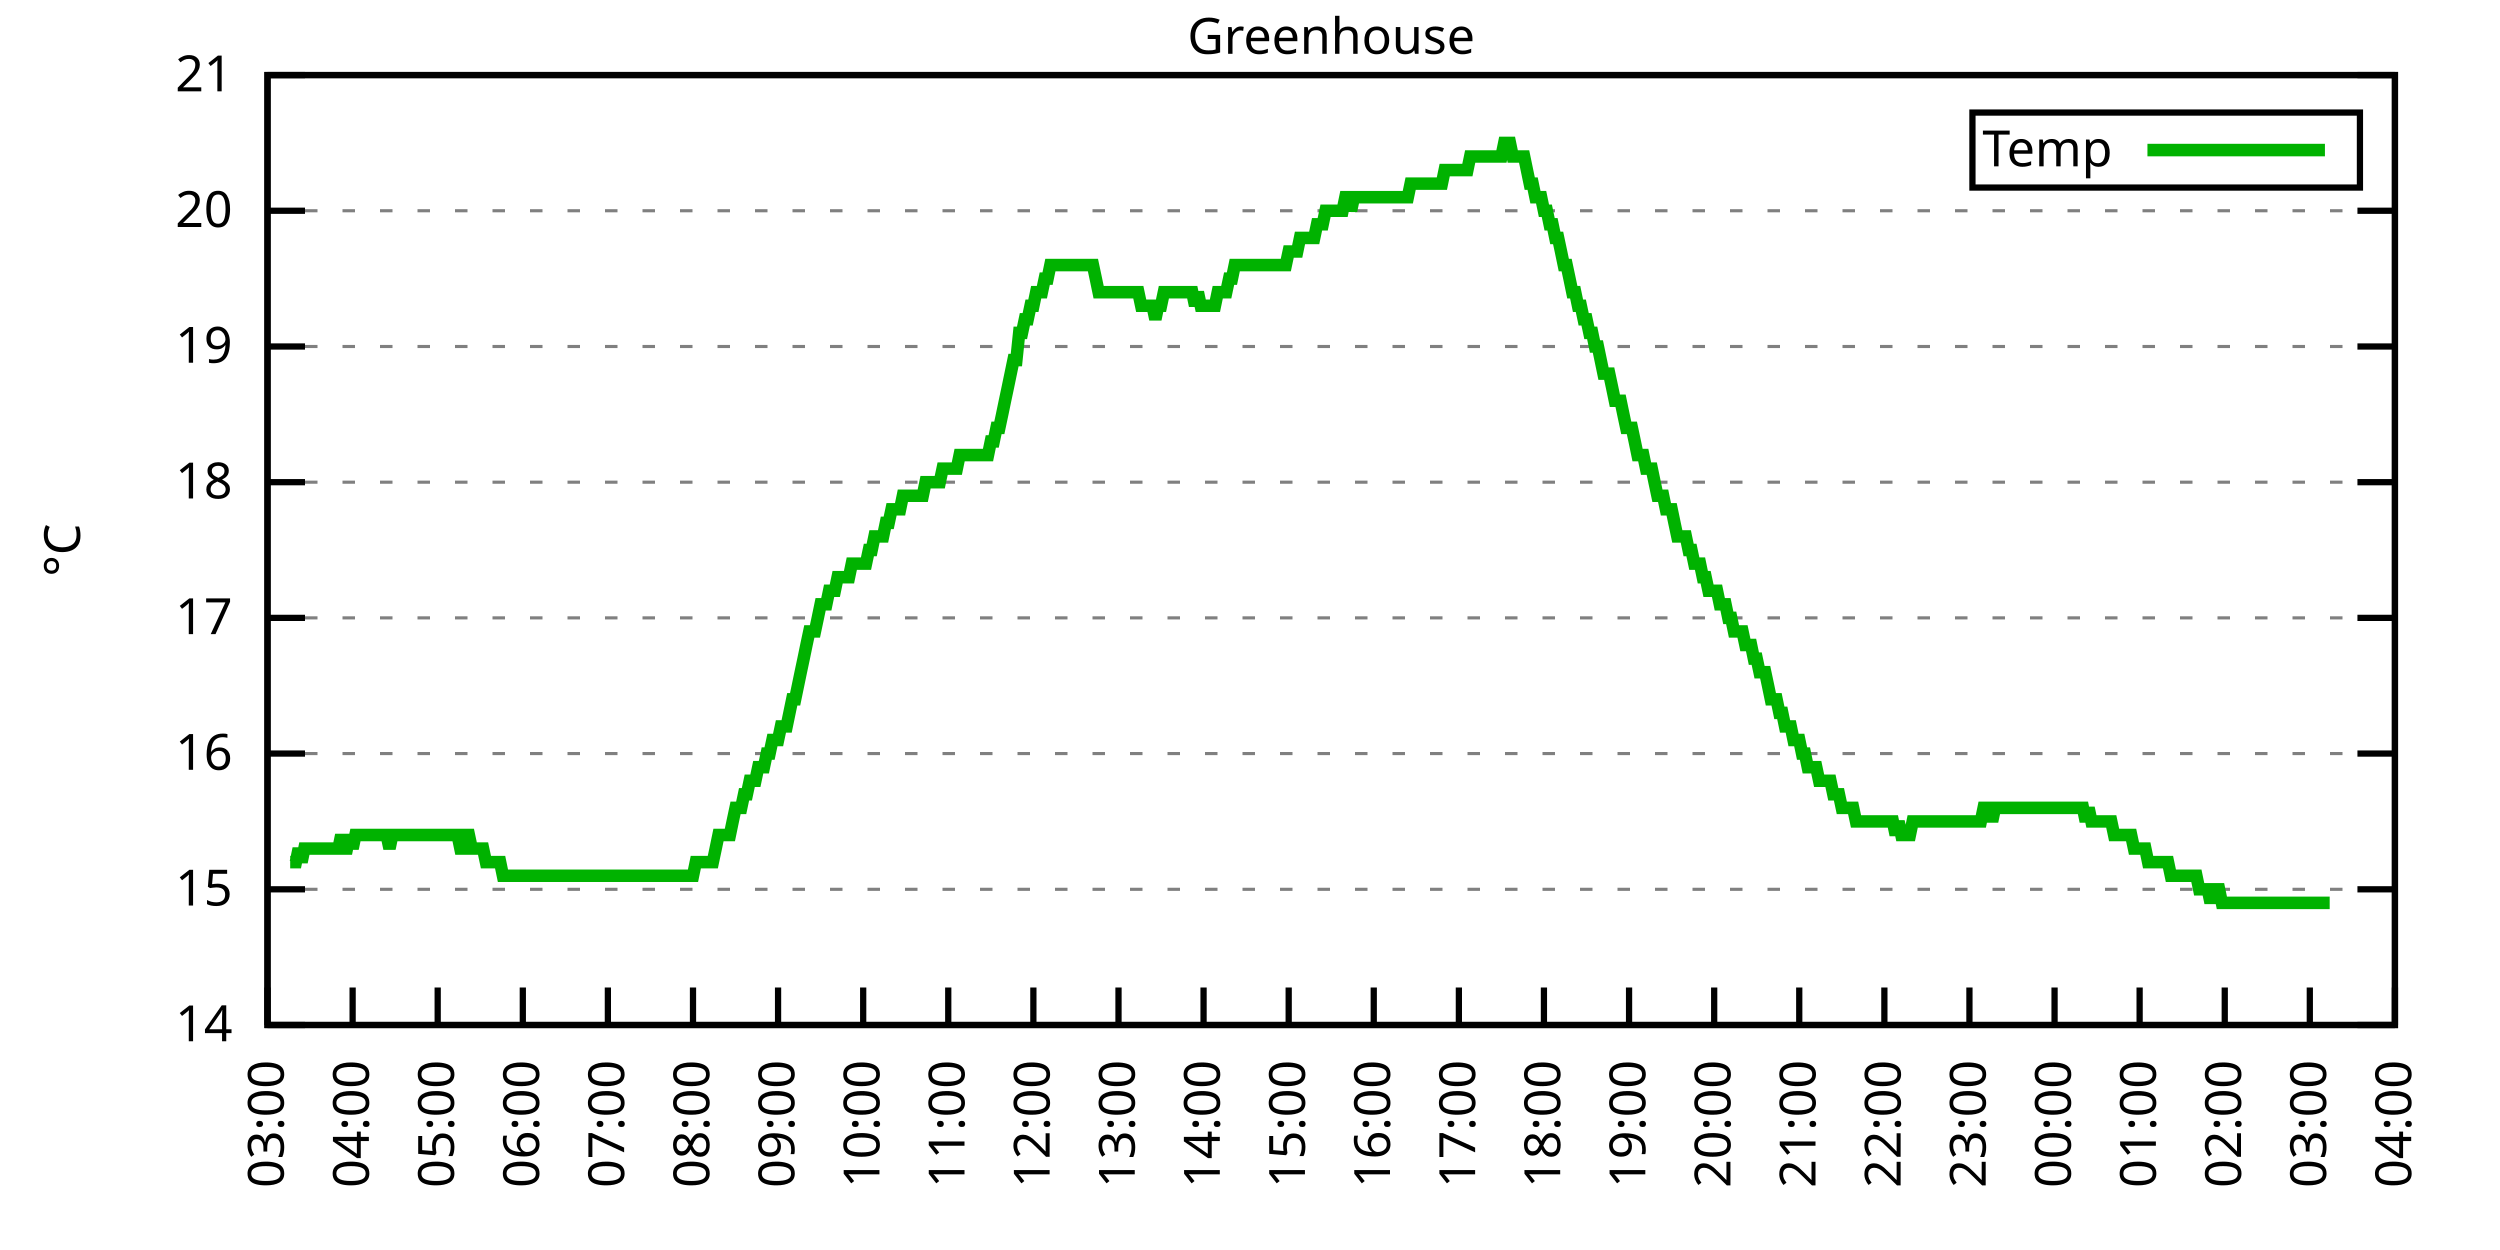
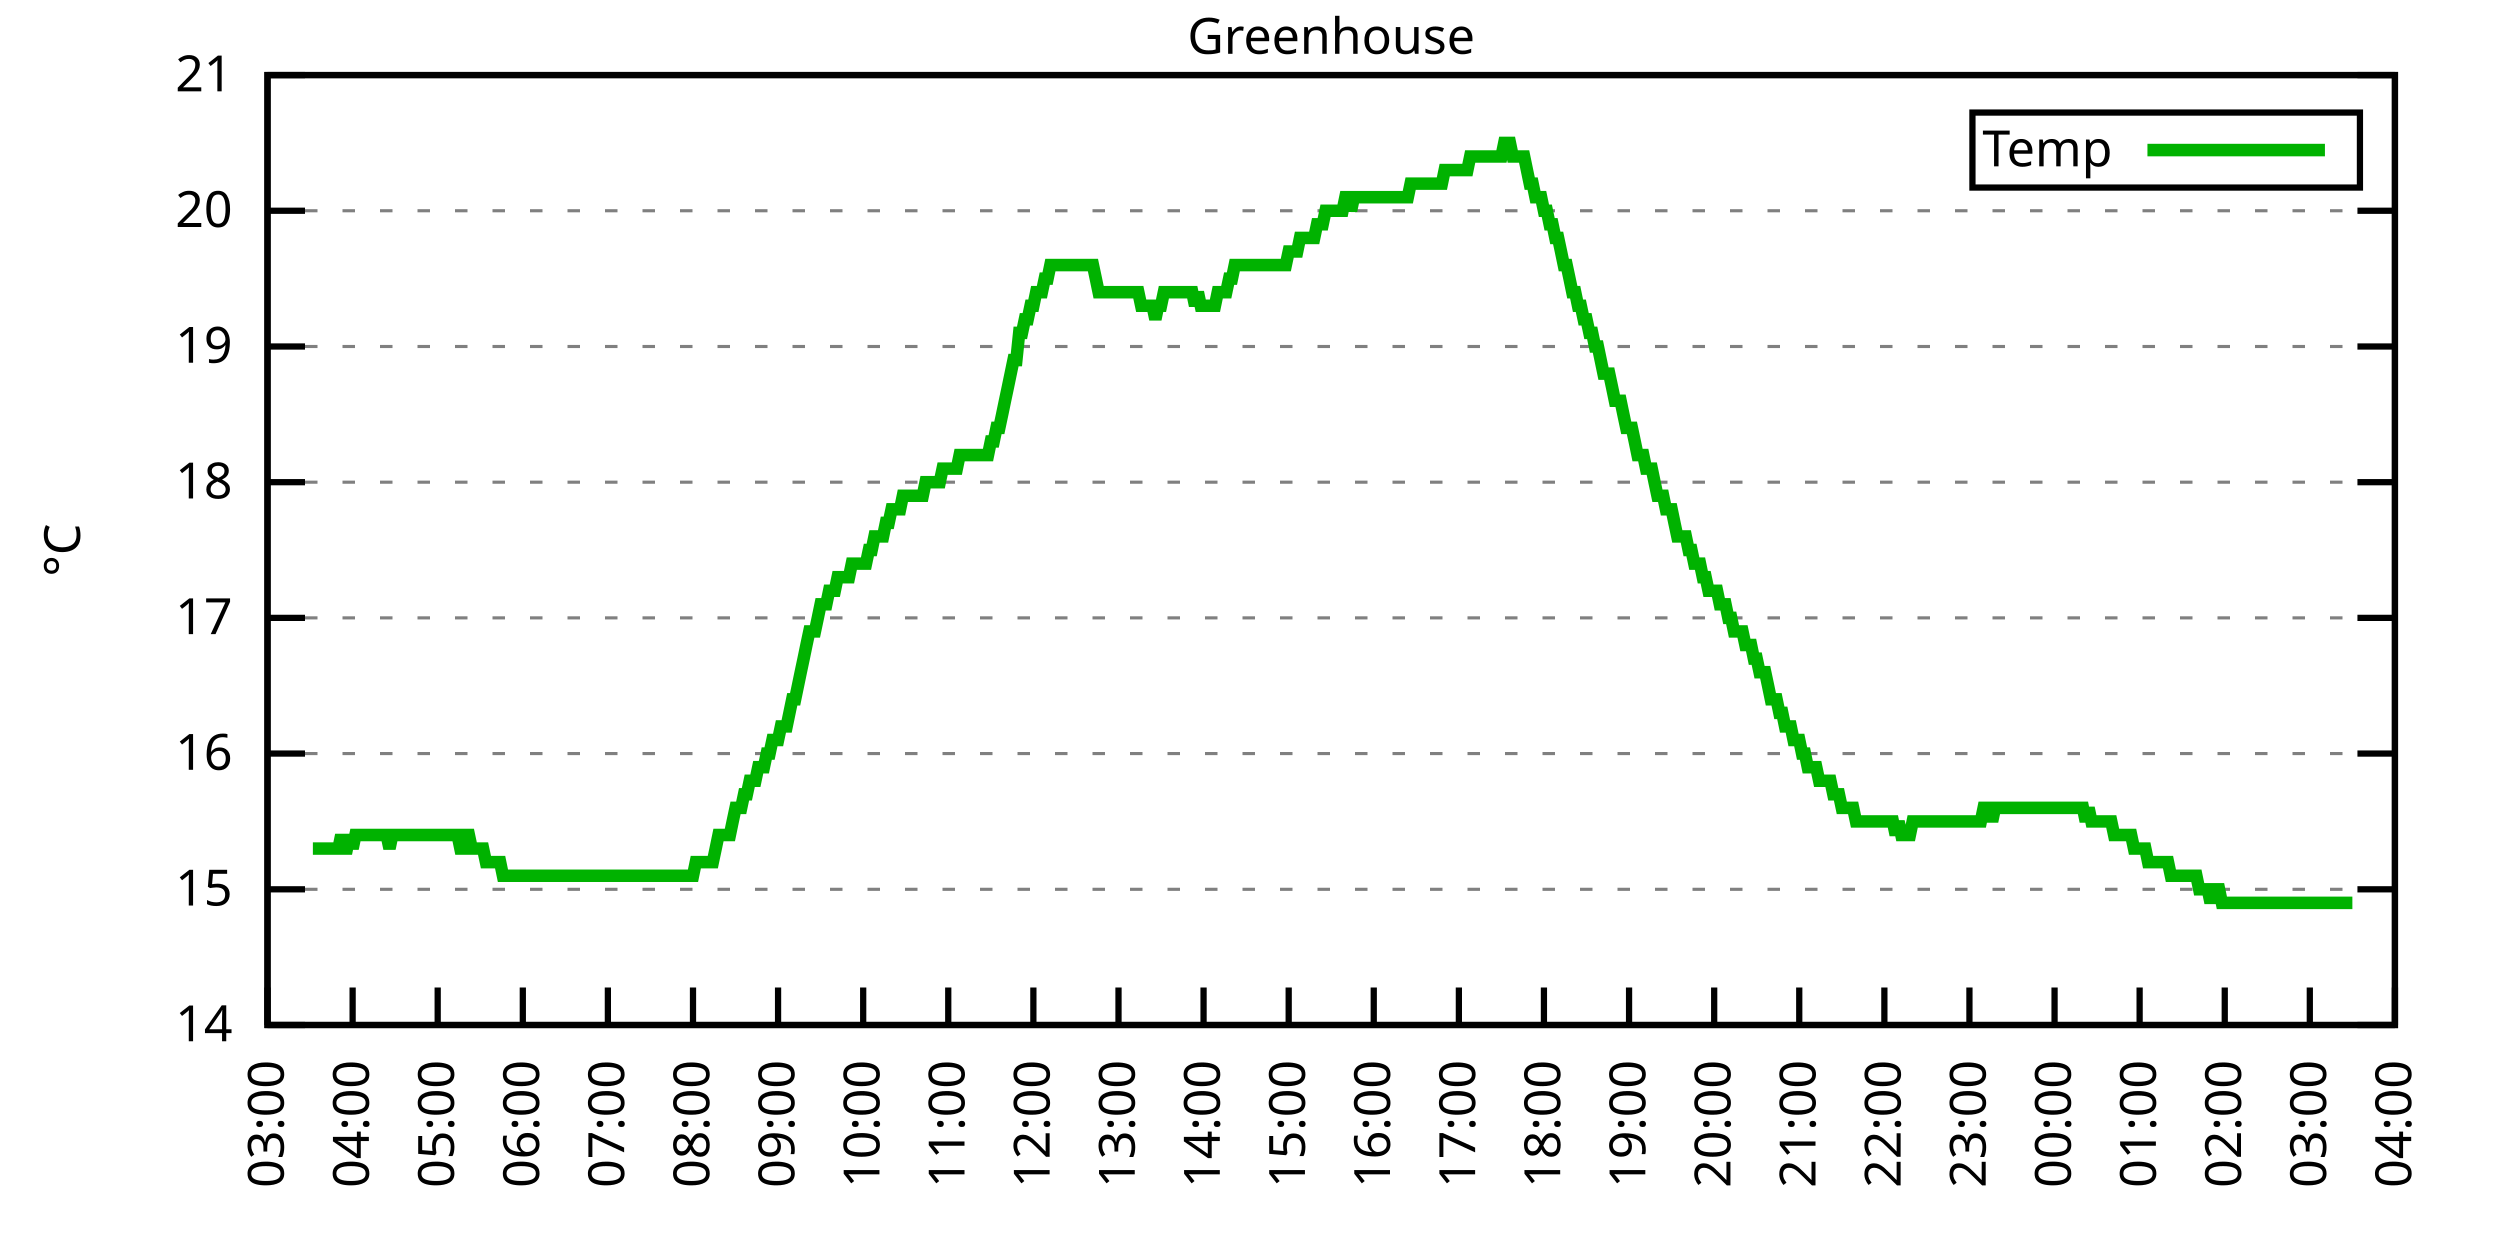
<svg xmlns="http://www.w3.org/2000/svg" xmlns:xlink="http://www.w3.org/1999/xlink" width="400" height="200" viewBox="0 0 400 200">
  <g id="gnuplot_canvas">
    <rect x="0" y="0" width="400" height="200" fill="none" />
    <defs>
      <circle id="gpDot" r="0.5" stroke-width="0.5" stroke="currentColor" />
      <path id="gpPt0" stroke-width="0.333" stroke="currentColor" d="M-1,0 h2 M0,-1 v2" />
      <path id="gpPt1" stroke-width="0.333" stroke="currentColor" d="M-1,-1 L1,1 M1,-1 L-1,1" />
      <path id="gpPt2" stroke-width="0.333" stroke="currentColor" d="M-1,0 L1,0 M0,-1 L0,1 M-1,-1 L1,1 M-1,1 L1,-1" />
      <rect id="gpPt3" stroke-width="0.333" stroke="currentColor" x="-1" y="-1" width="2" height="2" />
      <rect id="gpPt4" stroke-width="0.333" stroke="currentColor" fill="currentColor" x="-1" y="-1" width="2" height="2" />
      <circle id="gpPt5" stroke-width="0.333" stroke="currentColor" cx="0" cy="0" r="1" />
      <use xlink:href="#gpPt5" id="gpPt6" fill="currentColor" stroke="none" />
      <path id="gpPt7" stroke-width="0.333" stroke="currentColor" d="M0,-1.33 L-1.33,0.67 L1.33,0.67 z" />
      <use xlink:href="#gpPt7" id="gpPt8" fill="currentColor" stroke="none" />
      <use xlink:href="#gpPt7" id="gpPt9" stroke="currentColor" transform="rotate(180)" />
      <use xlink:href="#gpPt9" id="gpPt10" fill="currentColor" stroke="none" />
      <use xlink:href="#gpPt3" id="gpPt11" stroke="currentColor" transform="rotate(45)" />
      <use xlink:href="#gpPt11" id="gpPt12" fill="currentColor" stroke="none" />
      <path id="gpPt13" stroke-width="0.333" stroke="currentColor" d="M0,1.330 L1.265,0.411 L0.782,-1.067 L-0.782,-1.076 L-1.265,0.411 z" />
      <use xlink:href="#gpPt13" id="gpPt14" fill="currentColor" stroke="none" />
      <filter id="textbox" filterUnits="objectBoundingBox" x="0" y="0" height="1" width="1">
        <feFlood flood-color="white" flood-opacity="1" result="bgnd" />
        <feComposite in="SourceGraphic" in2="bgnd" operator="atop" />
      </filter>
      <filter id="greybox" filterUnits="objectBoundingBox" x="0" y="0" height="1" width="1">
        <feFlood flood-color="lightgrey" flood-opacity="1" result="grey" />
        <feComposite in="SourceGraphic" in2="grey" operator="atop" />
      </filter>
    </defs>
    <g fill="none" color="white" stroke="currentColor" stroke-width="1.00" stroke-linecap="butt" stroke-linejoin="miter">
</g>
    <g fill="none" color="black" stroke="currentColor" stroke-width="1.00" stroke-linecap="butt" stroke-linejoin="miter">
      <g stroke="none" shape-rendering="crispEdges">
        <polygon fill="rgb(255, 255, 255)" points="42.80,164.00 383.18,164.00 383.18,12.02 42.80,12.02 " />
      </g>
    </g>
    <g fill="none" color="black" stroke="currentColor" stroke-width="1.00" stroke-linecap="butt" stroke-linejoin="miter">
</g>
    <g fill="none" color="black" stroke="black" stroke-width="0.50" stroke-linecap="butt" stroke-linejoin="miter">
</g>
    <g fill="none" color="gray" stroke="currentColor" stroke-width="0.50" stroke-linecap="butt" stroke-linejoin="miter">
      <path stroke="gray" stroke-dasharray="2,4" class="gridline" d="M42.80,164.00 L383.19,164.00  " />
    </g>
    <g fill="none" color="gray" stroke="gray" stroke-width="1.00" stroke-linecap="butt" stroke-linejoin="miter">
</g>
    <g fill="none" color="black" stroke="currentColor" stroke-width="1.00" stroke-linecap="butt" stroke-linejoin="miter">
      <path stroke="black" d="M42.80,164.00 L48.80,164.00 M383.19,164.00 L377.19,164.00  " />
      <g transform="translate(37.20,166.60)" stroke="none" fill="black" font-family="Sans" font-size="8.00" text-anchor="end">
        <text>
          <tspan font-family="Sans"> 14</tspan>
        </text>
      </g>
    </g>
    <g fill="none" color="black" stroke="currentColor" stroke-width="1.00" stroke-linecap="butt" stroke-linejoin="miter">
</g>
    <g fill="none" color="black" stroke="black" stroke-width="0.50" stroke-linecap="butt" stroke-linejoin="miter">
</g>
    <g fill="none" color="gray" stroke="currentColor" stroke-width="0.50" stroke-linecap="butt" stroke-linejoin="miter">
      <path stroke="gray" stroke-dasharray="2,4" class="gridline" d="M42.80,142.29 L383.19,142.29  " />
    </g>
    <g fill="none" color="gray" stroke="gray" stroke-width="1.00" stroke-linecap="butt" stroke-linejoin="miter">
</g>
    <g fill="none" color="black" stroke="currentColor" stroke-width="1.00" stroke-linecap="butt" stroke-linejoin="miter">
      <path stroke="black" d="M42.80,142.29 L48.80,142.29 M383.19,142.29 L377.19,142.29  " />
      <g transform="translate(37.20,144.89)" stroke="none" fill="black" font-family="Sans" font-size="8.00" text-anchor="end">
        <text>
          <tspan font-family="Sans"> 15</tspan>
        </text>
      </g>
    </g>
    <g fill="none" color="black" stroke="currentColor" stroke-width="1.00" stroke-linecap="butt" stroke-linejoin="miter">
</g>
    <g fill="none" color="black" stroke="black" stroke-width="0.50" stroke-linecap="butt" stroke-linejoin="miter">
</g>
    <g fill="none" color="gray" stroke="currentColor" stroke-width="0.50" stroke-linecap="butt" stroke-linejoin="miter">
      <path stroke="gray" stroke-dasharray="2,4" class="gridline" d="M42.80,120.57 L383.19,120.57  " />
    </g>
    <g fill="none" color="gray" stroke="gray" stroke-width="1.00" stroke-linecap="butt" stroke-linejoin="miter">
</g>
    <g fill="none" color="black" stroke="currentColor" stroke-width="1.00" stroke-linecap="butt" stroke-linejoin="miter">
      <path stroke="black" d="M42.80,120.57 L48.80,120.57 M383.19,120.57 L377.19,120.57  " />
      <g transform="translate(37.20,123.17)" stroke="none" fill="black" font-family="Sans" font-size="8.00" text-anchor="end">
        <text>
          <tspan font-family="Sans"> 16</tspan>
        </text>
      </g>
    </g>
    <g fill="none" color="black" stroke="currentColor" stroke-width="1.00" stroke-linecap="butt" stroke-linejoin="miter">
</g>
    <g fill="none" color="black" stroke="black" stroke-width="0.50" stroke-linecap="butt" stroke-linejoin="miter">
</g>
    <g fill="none" color="gray" stroke="currentColor" stroke-width="0.50" stroke-linecap="butt" stroke-linejoin="miter">
      <path stroke="gray" stroke-dasharray="2,4" class="gridline" d="M42.80,98.86 L383.19,98.86  " />
    </g>
    <g fill="none" color="gray" stroke="gray" stroke-width="1.00" stroke-linecap="butt" stroke-linejoin="miter">
</g>
    <g fill="none" color="black" stroke="currentColor" stroke-width="1.00" stroke-linecap="butt" stroke-linejoin="miter">
      <path stroke="black" d="M42.80,98.86 L48.80,98.86 M383.19,98.86 L377.19,98.86  " />
      <g transform="translate(37.20,101.46)" stroke="none" fill="black" font-family="Sans" font-size="8.00" text-anchor="end">
        <text>
          <tspan font-family="Sans"> 17</tspan>
        </text>
      </g>
    </g>
    <g fill="none" color="black" stroke="currentColor" stroke-width="1.00" stroke-linecap="butt" stroke-linejoin="miter">
</g>
    <g fill="none" color="black" stroke="black" stroke-width="0.50" stroke-linecap="butt" stroke-linejoin="miter">
</g>
    <g fill="none" color="gray" stroke="currentColor" stroke-width="0.50" stroke-linecap="butt" stroke-linejoin="miter">
      <path stroke="gray" stroke-dasharray="2,4" class="gridline" d="M42.80,77.15 L383.19,77.15  " />
    </g>
    <g fill="none" color="gray" stroke="gray" stroke-width="1.00" stroke-linecap="butt" stroke-linejoin="miter">
</g>
    <g fill="none" color="black" stroke="currentColor" stroke-width="1.00" stroke-linecap="butt" stroke-linejoin="miter">
      <path stroke="black" d="M42.80,77.15 L48.80,77.15 M383.19,77.15 L377.19,77.15  " />
      <g transform="translate(37.20,79.75)" stroke="none" fill="black" font-family="Sans" font-size="8.00" text-anchor="end">
        <text>
          <tspan font-family="Sans"> 18</tspan>
        </text>
      </g>
    </g>
    <g fill="none" color="black" stroke="currentColor" stroke-width="1.00" stroke-linecap="butt" stroke-linejoin="miter">
</g>
    <g fill="none" color="black" stroke="black" stroke-width="0.50" stroke-linecap="butt" stroke-linejoin="miter">
</g>
    <g fill="none" color="gray" stroke="currentColor" stroke-width="0.50" stroke-linecap="butt" stroke-linejoin="miter">
      <path stroke="gray" stroke-dasharray="2,4" class="gridline" d="M42.80,55.44 L383.19,55.44  " />
    </g>
    <g fill="none" color="gray" stroke="gray" stroke-width="1.00" stroke-linecap="butt" stroke-linejoin="miter">
</g>
    <g fill="none" color="black" stroke="currentColor" stroke-width="1.00" stroke-linecap="butt" stroke-linejoin="miter">
      <path stroke="black" d="M42.80,55.44 L48.80,55.44 M383.19,55.44 L377.19,55.44  " />
      <g transform="translate(37.20,58.04)" stroke="none" fill="black" font-family="Sans" font-size="8.00" text-anchor="end">
        <text>
          <tspan font-family="Sans"> 19</tspan>
        </text>
      </g>
    </g>
    <g fill="none" color="black" stroke="currentColor" stroke-width="1.00" stroke-linecap="butt" stroke-linejoin="miter">
</g>
    <g fill="none" color="black" stroke="black" stroke-width="0.50" stroke-linecap="butt" stroke-linejoin="miter">
</g>
    <g fill="none" color="gray" stroke="currentColor" stroke-width="0.50" stroke-linecap="butt" stroke-linejoin="miter">
      <path stroke="gray" stroke-dasharray="2,4" class="gridline" d="M42.80,33.72 L383.19,33.72  " />
    </g>
    <g fill="none" color="gray" stroke="gray" stroke-width="1.00" stroke-linecap="butt" stroke-linejoin="miter">
</g>
    <g fill="none" color="black" stroke="currentColor" stroke-width="1.00" stroke-linecap="butt" stroke-linejoin="miter">
      <path stroke="black" d="M42.80,33.72 L48.80,33.72 M383.19,33.72 L377.19,33.72  " />
      <g transform="translate(37.20,36.32)" stroke="none" fill="black" font-family="Sans" font-size="8.00" text-anchor="end">
        <text>
          <tspan font-family="Sans"> 20</tspan>
        </text>
      </g>
    </g>
    <g fill="none" color="black" stroke="currentColor" stroke-width="1.00" stroke-linecap="butt" stroke-linejoin="miter">
</g>
    <g fill="none" color="black" stroke="black" stroke-width="0.50" stroke-linecap="butt" stroke-linejoin="miter">
</g>
    <g fill="none" color="gray" stroke="currentColor" stroke-width="0.50" stroke-linecap="butt" stroke-linejoin="miter">
      <path stroke="gray" stroke-dasharray="2,4" class="gridline" d="M42.80,12.01 L383.19,12.01  " />
    </g>
    <g fill="none" color="gray" stroke="gray" stroke-width="1.00" stroke-linecap="butt" stroke-linejoin="miter">
</g>
    <g fill="none" color="black" stroke="currentColor" stroke-width="1.00" stroke-linecap="butt" stroke-linejoin="miter">
      <path stroke="black" d="M42.80,12.01 L48.80,12.01 M383.19,12.01 L377.19,12.01  " />
      <g transform="translate(37.20,14.61)" stroke="none" fill="black" font-family="Sans" font-size="8.00" text-anchor="end">
        <text>
          <tspan font-family="Sans"> 21</tspan>
        </text>
      </g>
    </g>
    <g fill="none" color="black" stroke="currentColor" stroke-width="1.00" stroke-linecap="butt" stroke-linejoin="miter">
      <path stroke="black" d="M42.80,164.00 L42.80,158.00  " />
      <g transform="translate(45.40,169.60) rotate(270.00)" stroke="none" fill="black" font-family="Sans" font-size="8.00" text-anchor="end">
        <text>
          <tspan font-family="Sans">03:00</tspan>
        </text>
      </g>
    </g>
    <g fill="none" color="black" stroke="currentColor" stroke-width="1.00" stroke-linecap="butt" stroke-linejoin="miter">
      <path stroke="black" d="M56.42,164.00 L56.42,158.00  " />
      <g transform="translate(59.02,169.60) rotate(270.00)" stroke="none" fill="black" font-family="Sans" font-size="8.00" text-anchor="end">
        <text>
          <tspan font-family="Sans">04:00</tspan>
        </text>
      </g>
    </g>
    <g fill="none" color="black" stroke="currentColor" stroke-width="1.00" stroke-linecap="butt" stroke-linejoin="miter">
      <path stroke="black" d="M70.03,164.00 L70.03,158.00  " />
      <g transform="translate(72.63,169.60) rotate(270.00)" stroke="none" fill="black" font-family="Sans" font-size="8.00" text-anchor="end">
        <text>
          <tspan font-family="Sans">05:00</tspan>
        </text>
      </g>
    </g>
    <g fill="none" color="black" stroke="currentColor" stroke-width="1.00" stroke-linecap="butt" stroke-linejoin="miter">
      <path stroke="black" d="M83.65,164.00 L83.65,158.00  " />
      <g transform="translate(86.25,169.60) rotate(270.00)" stroke="none" fill="black" font-family="Sans" font-size="8.00" text-anchor="end">
        <text>
          <tspan font-family="Sans">06:00</tspan>
        </text>
      </g>
    </g>
    <g fill="none" color="black" stroke="currentColor" stroke-width="1.00" stroke-linecap="butt" stroke-linejoin="miter">
      <path stroke="black" d="M97.26,164.00 L97.26,158.00  " />
      <g transform="translate(99.86,169.60) rotate(270.00)" stroke="none" fill="black" font-family="Sans" font-size="8.00" text-anchor="end">
        <text>
          <tspan font-family="Sans">07:00</tspan>
        </text>
      </g>
    </g>
    <g fill="none" color="black" stroke="currentColor" stroke-width="1.00" stroke-linecap="butt" stroke-linejoin="miter">
      <path stroke="black" d="M110.88,164.00 L110.88,158.00  " />
      <g transform="translate(113.48,169.60) rotate(270.00)" stroke="none" fill="black" font-family="Sans" font-size="8.00" text-anchor="end">
        <text>
          <tspan font-family="Sans">08:00</tspan>
        </text>
      </g>
    </g>
    <g fill="none" color="black" stroke="currentColor" stroke-width="1.00" stroke-linecap="butt" stroke-linejoin="miter">
      <path stroke="black" d="M124.49,164.00 L124.49,158.00  " />
      <g transform="translate(127.09,169.60) rotate(270.00)" stroke="none" fill="black" font-family="Sans" font-size="8.00" text-anchor="end">
        <text>
          <tspan font-family="Sans">09:00</tspan>
        </text>
      </g>
    </g>
    <g fill="none" color="black" stroke="currentColor" stroke-width="1.00" stroke-linecap="butt" stroke-linejoin="miter">
      <path stroke="black" d="M138.11,164.00 L138.11,158.00  " />
      <g transform="translate(140.71,169.60) rotate(270.00)" stroke="none" fill="black" font-family="Sans" font-size="8.00" text-anchor="end">
        <text>
          <tspan font-family="Sans">10:00</tspan>
        </text>
      </g>
    </g>
    <g fill="none" color="black" stroke="currentColor" stroke-width="1.00" stroke-linecap="butt" stroke-linejoin="miter">
      <path stroke="black" d="M151.72,164.00 L151.72,158.00  " />
      <g transform="translate(154.32,169.60) rotate(270.00)" stroke="none" fill="black" font-family="Sans" font-size="8.00" text-anchor="end">
        <text>
          <tspan font-family="Sans">11:00</tspan>
        </text>
      </g>
    </g>
    <g fill="none" color="black" stroke="currentColor" stroke-width="1.00" stroke-linecap="butt" stroke-linejoin="miter">
      <path stroke="black" d="M165.34,164.00 L165.34,158.00  " />
      <g transform="translate(167.94,169.60) rotate(270.00)" stroke="none" fill="black" font-family="Sans" font-size="8.00" text-anchor="end">
        <text>
          <tspan font-family="Sans">12:00</tspan>
        </text>
      </g>
    </g>
    <g fill="none" color="black" stroke="currentColor" stroke-width="1.00" stroke-linecap="butt" stroke-linejoin="miter">
      <path stroke="black" d="M178.96,164.00 L178.96,158.00  " />
      <g transform="translate(181.56,169.60) rotate(270.00)" stroke="none" fill="black" font-family="Sans" font-size="8.00" text-anchor="end">
        <text>
          <tspan font-family="Sans">13:00</tspan>
        </text>
      </g>
    </g>
    <g fill="none" color="black" stroke="currentColor" stroke-width="1.00" stroke-linecap="butt" stroke-linejoin="miter">
      <path stroke="black" d="M192.57,164.00 L192.57,158.00  " />
      <g transform="translate(195.17,169.60) rotate(270.00)" stroke="none" fill="black" font-family="Sans" font-size="8.00" text-anchor="end">
        <text>
          <tspan font-family="Sans">14:00</tspan>
        </text>
      </g>
    </g>
    <g fill="none" color="black" stroke="currentColor" stroke-width="1.00" stroke-linecap="butt" stroke-linejoin="miter">
      <path stroke="black" d="M206.19,164.00 L206.19,158.00  " />
      <g transform="translate(208.79,169.60) rotate(270.00)" stroke="none" fill="black" font-family="Sans" font-size="8.00" text-anchor="end">
        <text>
          <tspan font-family="Sans">15:00</tspan>
        </text>
      </g>
    </g>
    <g fill="none" color="black" stroke="currentColor" stroke-width="1.00" stroke-linecap="butt" stroke-linejoin="miter">
      <path stroke="black" d="M219.80,164.00 L219.80,158.00  " />
      <g transform="translate(222.40,169.60) rotate(270.00)" stroke="none" fill="black" font-family="Sans" font-size="8.00" text-anchor="end">
        <text>
          <tspan font-family="Sans">16:00</tspan>
        </text>
      </g>
    </g>
    <g fill="none" color="black" stroke="currentColor" stroke-width="1.00" stroke-linecap="butt" stroke-linejoin="miter">
      <path stroke="black" d="M233.42,164.00 L233.42,158.00  " />
      <g transform="translate(236.02,169.60) rotate(270.00)" stroke="none" fill="black" font-family="Sans" font-size="8.00" text-anchor="end">
        <text>
          <tspan font-family="Sans">17:00</tspan>
        </text>
      </g>
    </g>
    <g fill="none" color="black" stroke="currentColor" stroke-width="1.00" stroke-linecap="butt" stroke-linejoin="miter">
      <path stroke="black" d="M247.03,164.00 L247.03,158.00  " />
      <g transform="translate(249.63,169.60) rotate(270.00)" stroke="none" fill="black" font-family="Sans" font-size="8.00" text-anchor="end">
        <text>
          <tspan font-family="Sans">18:00</tspan>
        </text>
      </g>
    </g>
    <g fill="none" color="black" stroke="currentColor" stroke-width="1.00" stroke-linecap="butt" stroke-linejoin="miter">
      <path stroke="black" d="M260.65,164.00 L260.65,158.00  " />
      <g transform="translate(263.25,169.60) rotate(270.00)" stroke="none" fill="black" font-family="Sans" font-size="8.00" text-anchor="end">
        <text>
          <tspan font-family="Sans">19:00</tspan>
        </text>
      </g>
    </g>
    <g fill="none" color="black" stroke="currentColor" stroke-width="1.00" stroke-linecap="butt" stroke-linejoin="miter">
      <path stroke="black" d="M274.27,164.00 L274.27,158.00  " />
      <g transform="translate(276.87,169.60) rotate(270.00)" stroke="none" fill="black" font-family="Sans" font-size="8.00" text-anchor="end">
        <text>
          <tspan font-family="Sans">20:00</tspan>
        </text>
      </g>
    </g>
    <g fill="none" color="black" stroke="currentColor" stroke-width="1.00" stroke-linecap="butt" stroke-linejoin="miter">
      <path stroke="black" d="M287.88,164.00 L287.88,158.00  " />
      <g transform="translate(290.48,169.60) rotate(270.00)" stroke="none" fill="black" font-family="Sans" font-size="8.00" text-anchor="end">
        <text>
          <tspan font-family="Sans">21:00</tspan>
        </text>
      </g>
    </g>
    <g fill="none" color="black" stroke="currentColor" stroke-width="1.00" stroke-linecap="butt" stroke-linejoin="miter">
      <path stroke="black" d="M301.50,164.00 L301.50,158.00  " />
      <g transform="translate(304.10,169.60) rotate(270.00)" stroke="none" fill="black" font-family="Sans" font-size="8.00" text-anchor="end">
        <text>
          <tspan font-family="Sans">22:00</tspan>
        </text>
      </g>
    </g>
    <g fill="none" color="black" stroke="currentColor" stroke-width="1.00" stroke-linecap="butt" stroke-linejoin="miter">
      <path stroke="black" d="M315.11,164.00 L315.11,158.00  " />
      <g transform="translate(317.71,169.60) rotate(270.00)" stroke="none" fill="black" font-family="Sans" font-size="8.00" text-anchor="end">
        <text>
          <tspan font-family="Sans">23:00</tspan>
        </text>
      </g>
    </g>
    <g fill="none" color="black" stroke="currentColor" stroke-width="1.00" stroke-linecap="butt" stroke-linejoin="miter">
      <path stroke="black" d="M328.73,164.00 L328.73,158.00  " />
      <g transform="translate(331.33,169.60) rotate(270.00)" stroke="none" fill="black" font-family="Sans" font-size="8.00" text-anchor="end">
        <text>
          <tspan font-family="Sans">00:00</tspan>
        </text>
      </g>
    </g>
    <g fill="none" color="black" stroke="currentColor" stroke-width="1.00" stroke-linecap="butt" stroke-linejoin="miter">
      <path stroke="black" d="M342.34,164.00 L342.34,158.00  " />
      <g transform="translate(344.94,169.60) rotate(270.00)" stroke="none" fill="black" font-family="Sans" font-size="8.00" text-anchor="end">
        <text>
          <tspan font-family="Sans">01:00</tspan>
        </text>
      </g>
    </g>
    <g fill="none" color="black" stroke="currentColor" stroke-width="1.00" stroke-linecap="butt" stroke-linejoin="miter">
      <path stroke="black" d="M355.96,164.00 L355.96,158.00  " />
      <g transform="translate(358.56,169.60) rotate(270.00)" stroke="none" fill="black" font-family="Sans" font-size="8.00" text-anchor="end">
        <text>
          <tspan font-family="Sans">02:00</tspan>
        </text>
      </g>
    </g>
    <g fill="none" color="black" stroke="currentColor" stroke-width="1.00" stroke-linecap="butt" stroke-linejoin="miter">
      <path stroke="black" d="M369.57,164.00 L369.57,158.00  " />
      <g transform="translate(372.17,169.60) rotate(270.00)" stroke="none" fill="black" font-family="Sans" font-size="8.00" text-anchor="end">
        <text>
          <tspan font-family="Sans">03:00</tspan>
        </text>
      </g>
    </g>
    <g fill="none" color="black" stroke="currentColor" stroke-width="1.00" stroke-linecap="butt" stroke-linejoin="miter">
      <path stroke="black" d="M383.19,164.00 L383.19,158.00  " />
      <g transform="translate(385.79,169.60) rotate(270.00)" stroke="none" fill="black" font-family="Sans" font-size="8.00" text-anchor="end">
        <text>
          <tspan font-family="Sans">04:00</tspan>
        </text>
      </g>
    </g>
    <g fill="none" color="black" stroke="currentColor" stroke-width="1.00" stroke-linecap="butt" stroke-linejoin="miter">
</g>
    <g fill="none" color="black" stroke="currentColor" stroke-width="1.00" stroke-linecap="butt" stroke-linejoin="miter">
      <path stroke="black" d="M42.80,12.01 L42.80,164.00 L383.19,164.00 L383.19,12.01 L42.80,12.01 Z  " />
    </g>
    <g fill="none" color="black" stroke="currentColor" stroke-width="1.00" stroke-linecap="butt" stroke-linejoin="miter">
</g>
    <g fill="none" color="black" stroke="currentColor" stroke-width="1.00" stroke-linecap="butt" stroke-linejoin="miter">
      <path stroke="black" d="M315.59,30.01 L315.59,18.01 L377.59,18.01 L377.59,30.01 L315.59,30.01 Z  " />
    </g>
    <g id="Greenhouse_plot_1">
      <g fill="none" color="white" stroke="black" stroke-width="2.00" stroke-linecap="butt" stroke-linejoin="miter">
</g>
      <g fill="none" color="black" stroke="currentColor" stroke-width="2.00" stroke-linecap="butt" stroke-linejoin="miter">
        <g transform="translate(337.99,26.61)" stroke="none" fill="black" font-family="Sans" font-size="8.00" text-anchor="end">
          <text>
            <tspan font-family="Sans">Temp</tspan>
          </text>
        </g>
      </g>
      <g fill="none" color="black" stroke="currentColor" stroke-width="2.00" stroke-linecap="butt" stroke-linejoin="miter">
-         <path stroke="rgb(  0, 178,   0)" d="M343.59,24.01 L371.99,24.01 M46.43,137.94 L46.88,137.94 L47.34,137.94 L47.79,135.77 L48.25,137.94 L48.70,135.77   L49.15,135.77 L49.61,135.77 L50.06,135.77 L50.52,135.77 L50.97,135.77 L51.42,135.77 L51.88,135.77 L52.33,135.77   L52.78,135.77 L53.24,135.77 L53.69,135.77 L54.15,135.77 L54.60,133.60 L55.05,135.77 L55.51,135.77 L55.96,133.60   L56.42,135.77 L56.87,133.60 L57.32,133.60 L57.78,133.60 L58.23,133.60 L58.68,133.60 L59.14,133.60 L59.59,133.60   L60.05,133.60 L60.50,133.60 L60.95,133.60 L61.41,133.60 L61.86,133.60 L62.32,135.77 L62.77,133.60 L63.22,133.60   L63.68,133.60 L64.13,133.60 L64.58,133.60 L65.04,133.60 L65.49,133.60 L65.95,133.60 L66.40,133.60 L66.85,133.60   L67.31,133.60 L67.76,133.60 L68.22,133.60 L68.67,133.60 L69.12,133.60 L69.58,133.60 L70.03,133.60 L70.49,133.60   L70.94,133.60 L71.39,133.60 L71.85,133.60 L72.30,133.60 L72.75,133.60 L73.21,133.60 L73.66,135.77 L74.12,135.77   L74.57,133.60 L75.02,133.60 L75.48,135.77 L75.93,135.77 L76.39,135.77 L76.84,135.77 L77.29,135.77 L77.75,137.94   L78.20,137.94 L78.65,137.94 L79.11,137.94 L79.56,137.94 L80.02,137.94 L80.47,140.12 L80.92,140.12 L81.38,140.12   L81.83,140.12 L82.29,140.12 L82.74,140.12 L83.19,140.12 L83.65,140.12 L84.10,140.12 L84.55,140.12 L85.01,140.12   L85.46,140.12 L85.92,140.12 L86.37,140.12 L86.82,140.12 L87.28,140.12 L87.73,140.12 L88.19,140.12 L88.64,140.12   L89.09,140.12 L89.55,140.12 L90.00,140.12 L90.45,140.12 L90.91,140.12 L91.36,140.12 L91.82,140.12 L92.27,140.12   L92.72,140.12 L93.18,140.12 L93.63,140.12 L94.09,140.12 L94.54,140.12 L94.99,140.12 L95.45,140.12 L95.90,140.12   L96.35,140.12 L96.81,140.12 L97.26,140.12 L97.72,140.12 L98.17,140.12 L98.62,140.12 L99.08,140.12 L99.53,140.12   L99.99,140.12 L100.44,140.12 L100.89,140.12 L101.35,140.12 L101.80,140.12 L102.25,140.12 L102.71,140.12 L103.16,140.12   L103.62,140.12 L104.07,140.12 L104.52,140.12 L104.98,140.12 L105.43,140.12 L105.89,140.12 L106.34,140.12 L106.79,140.12   L107.25,140.12 L107.70,140.12 L108.15,140.12 L108.61,140.12 L109.06,140.12 L109.52,140.12 L109.97,140.12 L110.42,140.12   L110.88,140.12 L111.33,137.94 L111.79,137.94 L112.24,137.94 L112.69,137.94 L113.15,137.94 L113.60,137.94 L114.05,137.94   L114.51,135.77 L114.96,133.60 L115.42,133.60 L115.87,133.60 L116.32,133.60 L116.78,133.60 L117.23,131.43 L117.69,129.26   L118.14,129.26 L118.59,129.26 L119.05,127.09 L119.50,127.09 L119.96,124.92 L120.41,124.92 L120.86,124.92 L121.32,122.75   L121.77,122.75 L122.22,122.75 L122.68,120.57 L123.13,120.57 L123.59,118.40 L124.04,118.40 L124.49,118.40 L124.95,116.23   L125.40,116.23 L125.86,116.23 L126.31,114.06 L126.76,111.89 L127.22,111.89 L127.67,109.72 L128.12,107.55 L128.58,105.38   L129.03,103.20 L129.49,101.03 L129.94,101.03 L130.39,101.03 L130.85,98.86 L131.30,96.69 L131.76,96.69 L132.21,96.69   L132.66,94.52 L133.12,94.52 L133.57,94.52 L134.02,92.35 L134.48,92.35 L134.93,92.35 L135.39,92.35 L135.84,92.35   L136.29,90.18 L136.75,90.18 L137.20,90.18 L137.66,90.18 L138.11,90.18 L138.56,90.18 L139.02,88.00 L139.47,88.00   L139.92,85.83 L140.38,85.83 L140.83,85.83 L141.29,85.83 L141.74,83.66 L142.19,83.66 L142.65,81.49 L143.10,81.49   L143.56,81.49 L144.01,81.49 L144.46,79.32 L144.92,79.32 L145.37,79.32 L145.82,79.32 L146.28,79.32 L146.73,79.32   L147.19,79.32 L147.64,79.32 L148.09,77.15 L148.55,77.15 L149.00,77.15 L149.46,77.15 L149.91,77.15 L150.36,77.15   L150.82,74.98 L151.27,74.98 L151.72,74.98 L152.18,74.98 L152.63,74.98 L153.09,74.98 L153.54,72.81 L153.99,72.81   L154.45,72.81 L154.90,72.81 L155.36,72.81 L155.81,72.81 L156.26,72.81 L156.72,72.81 L157.17,72.81 L157.62,72.81   L158.08,72.81 L158.53,70.63 L158.99,70.63 L159.44,68.46 L159.89,68.46 L160.35,66.29 L160.80,64.12 L161.26,61.95   L161.71,59.78 L162.16,57.61 L162.62,57.61 L163.07,53.26 L163.52,53.26 L163.98,51.09 L164.43,51.09 L164.89,48.92   L165.34,48.92 L165.79,46.75 L166.25,46.75 L166.70,46.75 L167.16,44.58 L167.61,44.58 L168.06,42.41 L168.52,42.41   L168.97,42.41 L169.43,42.41 L169.88,42.41 L170.33,42.41 L170.79,42.41 L171.24,42.41 L171.69,42.41 L172.15,42.41   L172.60,42.41 L173.06,42.41 L173.51,42.41 L173.96,42.41 L174.42,42.41 L174.87,42.41 L175.33,44.58 L175.78,46.75   L176.23,46.75 L176.69,46.75 L177.14,46.75 L177.59,46.75 L178.05,46.75 L178.50,46.75 L178.96,46.75 L179.41,46.75   L179.86,46.75 L180.32,46.75 L180.77,46.75 L181.23,46.75 L181.68,46.75 L182.13,46.75 L182.59,48.92 L183.04,48.92   L183.49,48.92 L183.95,48.92 L184.40,48.92 L184.86,51.09 L185.31,48.92 L185.76,48.92 L186.22,46.75 L186.67,46.75   L187.13,46.75 L187.58,46.75 L188.03,46.75 L188.49,46.75 L188.94,46.75 L189.39,46.75 L189.85,46.75 L190.30,46.75   L190.76,46.75 L191.21,48.92 L191.66,46.75 L192.12,48.92 L192.57,48.92 L193.03,48.92 L193.48,48.92 L193.93,48.92   L194.39,48.92 L194.84,46.75 L195.29,46.75 L195.75,46.75 L196.20,46.75 L196.66,44.58 L197.11,44.58 L197.56,42.41   L198.02,42.41 L198.47,42.41 L198.93,42.41 L199.38,42.41 L199.83,42.41 L200.29,42.41 L200.74,42.41 L201.19,42.41   L201.65,42.41 L202.10,42.41 L202.56,42.41 L203.01,42.41 L203.46,42.41 L203.92,42.41 L204.37,42.41 L204.83,42.41   L205.28,42.41 L205.73,42.41 L206.19,40.24 L206.64,40.24 L207.09,40.24 L207.55,40.24 L208.00,38.07 L208.46,38.07   L208.91,38.07 L209.36,38.07 L209.82,38.07 L210.27,38.07 L210.73,35.89 L211.18,35.89 L211.63,35.89 L212.09,33.72   L212.54,33.72 L213.00,33.72 L213.45,33.72 L213.90,33.72 L214.36,33.72 L214.81,33.72 L215.26,31.55 L215.72,31.55   L216.17,33.72 L216.63,31.55 L217.08,31.55 L217.53,31.55 L217.99,31.55 L218.44,31.55 L218.90,31.55 L219.35,31.55   L219.80,31.55 L220.26,31.55 L220.71,31.55 L221.16,31.55 L221.62,31.55 L222.07,31.55 L222.53,31.55 L222.98,31.55   L223.43,31.55 L223.89,31.55 L224.34,31.55 L224.80,31.55 L225.25,31.55 L225.70,29.38 L226.16,29.38 L226.61,29.38   L227.06,29.38 L227.52,29.38 L227.97,29.38 L228.43,29.38 L228.88,29.38 L229.33,29.38 L229.79,29.38 L230.24,29.38   L230.70,29.38 L231.15,27.21 L231.60,27.21 L232.06,27.21 L232.51,27.21 L232.96,27.21 L233.42,27.21 L233.87,27.21   L234.33,27.21 L234.78,27.21 L235.23,25.04 L235.69,25.04 L236.14,25.04 L236.60,25.04 L237.05,25.04 L237.50,25.04   L237.96,25.04 L238.41,25.04 L238.86,25.04 L239.32,25.04 L239.77,25.04 L240.23,25.04 L240.68,22.87 L241.13,22.87   L241.59,22.87 L242.04,25.04 L242.50,25.04 L242.95,25.04 L243.40,25.04 L243.86,25.04 L244.31,27.21 L244.76,29.38   L245.22,29.38 L245.67,31.55 L246.13,31.55 L246.58,31.55 L247.03,33.72 L247.49,33.72 L247.94,35.89 L248.40,35.89   L248.85,38.07 L249.30,38.07 L249.76,40.24 L250.21,42.41 L250.66,42.41 L251.12,44.58 L251.57,46.75 L252.03,46.75   L252.48,48.92 L252.93,48.92 L253.39,51.09 L253.84,51.09 L254.30,53.26 L254.75,53.26 L255.20,55.44 L255.66,55.44   L256.11,57.61 L256.56,59.78 L257.02,59.78 L257.47,59.78 L257.93,61.95 L258.38,64.12 L258.83,64.12 L259.29,64.12   L259.74,66.29 L260.20,68.46 L260.65,68.46 L261.10,68.46 L261.56,70.63 L262.01,72.81 L262.47,72.81 L262.92,72.81   L263.37,74.98 L263.83,74.98 L264.28,74.98 L264.73,77.15 L265.19,79.32 L265.64,79.32 L266.10,79.32 L266.55,81.49   L267.00,81.49 L267.46,81.49 L267.91,83.66 L268.37,85.83 L268.82,85.83 L269.27,85.83 L269.73,85.83 L270.18,88.00   L270.63,88.00 L271.09,90.18 L271.54,90.18 L272.00,90.18 L272.45,92.35 L272.90,92.35 L273.36,94.52 L273.81,94.52   L274.27,94.52 L274.72,94.52 L275.17,96.69 L275.63,96.69 L276.08,96.69 L276.53,98.86 L276.99,98.86 L277.44,101.03   L277.90,101.03 L278.35,101.03 L278.80,101.03 L279.26,103.20 L279.71,103.20 L280.17,103.20 L280.62,105.38 L281.07,105.38   L281.53,107.55 L281.98,107.55 L282.43,107.55 L282.89,109.72 L283.34,111.89 L283.80,111.89 L284.25,111.89 L284.70,114.06   L285.16,114.06 L285.61,116.23 L286.07,116.23 L286.52,116.23 L286.97,118.40 L287.43,118.40 L287.88,118.40 L288.33,120.57   L288.79,120.57 L289.24,122.75 L289.70,122.75 L290.15,122.75 L290.60,122.75 L291.06,124.92 L291.51,124.92 L291.97,124.92   L292.42,124.92 L292.87,124.92 L293.33,127.09 L293.78,127.09 L294.23,127.09 L294.69,129.26 L295.14,129.26 L295.60,129.26   L296.05,129.26 L296.50,129.26 L296.96,131.43 L297.41,131.43 L297.87,131.43 L298.32,131.43 L298.77,131.43 L299.23,131.43   L299.68,131.43 L300.13,131.43 L300.59,131.43 L301.04,131.43 L301.50,131.43 L301.95,131.43 L302.40,131.43 L302.86,131.43   L303.31,133.60 L303.77,131.43 L304.22,133.60 L304.67,133.60 L305.13,133.60 L305.58,133.60 L306.03,131.43 L306.49,131.43   L306.94,131.43 L307.40,131.43 L307.85,131.43 L308.30,131.43 L308.76,131.43 L309.21,131.43 L309.67,131.43 L310.12,131.43   L310.57,131.43 L311.03,131.43 L311.48,131.43 L311.94,131.43 L312.39,131.43 L312.84,131.43 L313.30,131.43 L313.75,131.43   L314.20,131.43 L314.66,131.43 L315.11,131.43 L315.57,131.43 L316.02,131.43 L316.47,131.43 L316.93,131.43 L317.38,129.26   L317.84,129.26 L318.29,129.26 L318.74,131.43 L319.20,129.26 L319.65,129.26 L320.10,129.26 L320.56,129.26 L321.01,129.26   L321.47,129.26 L321.92,129.26 L322.37,129.26 L322.83,129.26 L323.28,129.26 L323.74,129.26 L324.19,129.26 L324.64,129.26   L325.10,129.26 L325.55,129.26 L326.00,129.26 L326.46,129.26 L326.91,129.26 L327.37,129.26 L327.82,129.26 L328.27,129.26   L328.73,129.26 L329.18,129.26 L329.64,129.26 L330.09,129.26 L330.54,129.26 L331.00,129.26 L331.45,129.26 L331.90,129.26   L332.36,129.26 L332.81,129.26 L333.27,129.26 L333.72,131.43 L334.17,129.26 L334.63,131.43 L335.08,131.43 L335.54,131.43   L335.99,131.43 L336.44,131.43 L336.90,131.43 L337.35,131.43 L337.80,131.43 L338.26,133.60 L338.71,133.60 L339.17,133.60   L339.62,133.60 L340.07,133.60 L340.53,133.60 L340.98,133.60 L341.44,135.77 L341.89,135.77 L342.34,135.77 L342.80,135.77   L343.25,135.77 L343.70,137.94 L344.16,137.94 L344.61,137.94 L345.07,137.94 L345.52,137.94 L345.97,137.94 L346.43,137.94   L346.88,137.94 L347.34,140.12 L347.79,140.12 L348.24,140.12 L348.70,140.12 L349.15,140.12 L349.60,140.12 L350.06,140.12   L350.51,140.12 L350.97,140.12 L351.42,140.12 L351.87,142.29 L352.33,142.29 L352.78,142.29 L353.24,142.29 L353.69,144.46   L354.14,142.29 L354.60,142.29 L355.05,142.29 L355.50,144.46 L355.96,144.46 L356.41,144.46 L356.87,144.46 L357.32,144.46   L357.77,144.46 L358.23,144.46 L358.68,144.46 L359.14,144.46 L359.59,144.46 L360.04,144.46 L360.50,144.46 L360.95,144.46   L361.41,144.46 L361.86,144.46 L362.31,144.46 L362.77,144.46 L363.22,144.46 L363.67,144.46 L364.13,144.46 L364.58,144.46   L365.04,144.46 L365.49,144.46 L365.94,144.46 L366.40,144.46 L366.85,144.46 L367.31,144.46 L367.76,144.46 L368.21,144.46   L368.67,144.46 L369.12,144.46 L369.57,144.46 L370.03,144.46 L370.48,144.46 L370.94,144.46 L371.39,144.46 L371.84,144.46   L372.30,144.46 L372.75,144.46  " />
+         <path stroke="rgb(  0, 178,   0)" d="M343.59,24.01 L371.99,24.01 M50.06,135.77 L50.52,135.77 L50.97,135.77 L51.42,135.77 L51.88,135.77 L52.33,135.77   L52.78,135.77 L53.24,135.77 L53.69,135.77 L54.15,135.77 L54.60,133.60 L55.05,135.77 L55.51,135.77 L55.96,133.60   L56.42,135.77 L56.87,133.60 L57.32,133.60 L57.78,133.60 L58.23,133.60 L58.68,133.60 L59.14,133.60 L59.59,133.60   L60.05,133.60 L60.50,133.60 L60.95,133.60 L61.41,133.60 L61.86,133.60 L62.32,135.77 L62.77,133.60 L63.22,133.60   L63.68,133.60 L64.13,133.60 L64.58,133.60 L65.04,133.60 L65.49,133.60 L65.95,133.60 L66.40,133.60 L66.85,133.60   L67.31,133.60 L67.76,133.60 L68.22,133.60 L68.67,133.60 L69.12,133.60 L69.58,133.60 L70.03,133.60 L70.49,133.60   L70.94,133.60 L71.39,133.60 L71.85,133.60 L72.30,133.60 L72.75,133.60 L73.21,133.60 L73.66,135.77 L74.12,135.77   L74.57,133.60 L75.02,133.60 L75.48,135.77 L75.93,135.77 L76.39,135.77 L76.84,135.77 L77.29,135.77 L77.75,137.94   L78.20,137.94 L78.65,137.94 L79.11,137.94 L79.56,137.94 L80.02,137.94 L80.47,140.12 L80.92,140.12 L81.38,140.12   L81.83,140.12 L82.29,140.12 L82.74,140.12 L83.19,140.12 L83.65,140.12 L84.10,140.12 L84.55,140.12 L85.01,140.12   L85.46,140.12 L85.92,140.12 L86.37,140.12 L86.82,140.12 L87.28,140.12 L87.73,140.12 L88.19,140.12 L88.64,140.12   L89.09,140.12 L89.55,140.12 L90.00,140.12 L90.45,140.12 L90.91,140.12 L91.36,140.12 L91.82,140.12 L92.27,140.12   L92.72,140.12 L93.18,140.12 L93.63,140.12 L94.09,140.12 L94.54,140.12 L94.99,140.12 L95.45,140.12 L95.90,140.12   L96.35,140.12 L96.81,140.12 L97.26,140.12 L97.72,140.12 L98.17,140.12 L98.62,140.12 L99.08,140.12 L99.53,140.12   L99.99,140.12 L100.44,140.12 L100.89,140.12 L101.35,140.12 L101.80,140.12 L102.25,140.12 L102.71,140.12 L103.16,140.12   L103.62,140.12 L104.07,140.12 L104.52,140.12 L104.98,140.12 L105.43,140.12 L105.89,140.12 L106.34,140.12 L106.79,140.12   L107.25,140.12 L107.70,140.12 L108.15,140.12 L108.61,140.12 L109.06,140.12 L109.52,140.12 L109.97,140.12 L110.42,140.12   L110.88,140.12 L111.33,137.94 L111.79,137.94 L112.24,137.94 L112.69,137.94 L113.15,137.94 L113.60,137.94 L114.05,137.94   L114.51,135.77 L114.96,133.60 L115.42,133.60 L115.87,133.60 L116.32,133.60 L116.78,133.60 L117.23,131.43 L117.69,129.26   L118.14,129.26 L118.59,129.26 L119.05,127.09 L119.50,127.09 L119.96,124.92 L120.41,124.92 L120.86,124.92 L121.32,122.75   L121.77,122.75 L122.22,122.75 L122.68,120.57 L123.13,120.57 L123.59,118.40 L124.04,118.40 L124.49,118.40 L124.95,116.23   L125.40,116.23 L125.86,116.23 L126.31,114.06 L126.76,111.89 L127.22,111.89 L127.67,109.72 L128.12,107.55 L128.58,105.38   L129.03,103.20 L129.49,101.03 L129.94,101.03 L130.39,101.03 L130.85,98.86 L131.30,96.69 L131.76,96.69 L132.21,96.69   L132.66,94.52 L133.12,94.52 L133.57,94.52 L134.02,92.35 L134.48,92.35 L134.93,92.35 L135.39,92.35 L135.84,92.35   L136.29,90.18 L136.75,90.18 L137.20,90.18 L137.66,90.18 L138.11,90.18 L138.56,90.18 L139.02,88.00 L139.47,88.00   L139.92,85.83 L140.38,85.83 L140.83,85.83 L141.29,85.83 L141.74,83.66 L142.19,83.66 L142.65,81.49 L143.10,81.49   L143.56,81.49 L144.01,81.49 L144.46,79.32 L144.92,79.32 L145.37,79.32 L145.82,79.32 L146.28,79.32 L146.73,79.32   L147.19,79.32 L147.64,79.32 L148.09,77.15 L148.55,77.15 L149.00,77.15 L149.46,77.15 L149.91,77.15 L150.36,77.15   L150.82,74.98 L151.27,74.98 L151.72,74.98 L152.18,74.98 L152.63,74.98 L153.09,74.98 L153.54,72.81 L153.99,72.81   L154.45,72.81 L154.90,72.81 L155.36,72.81 L155.81,72.81 L156.26,72.81 L156.72,72.81 L157.17,72.81 L157.62,72.81   L158.08,72.81 L158.53,70.63 L158.99,70.63 L159.44,68.46 L159.89,68.46 L160.35,66.29 L160.80,64.12 L161.26,61.95   L161.71,59.78 L162.16,57.61 L162.62,57.61 L163.07,53.26 L163.52,53.26 L163.98,51.09 L164.43,51.09 L164.89,48.92   L165.34,48.92 L165.79,46.75 L166.25,46.75 L166.70,46.75 L167.16,44.58 L167.61,44.58 L168.06,42.41 L168.52,42.41   L168.97,42.41 L169.43,42.41 L169.88,42.41 L170.33,42.41 L170.79,42.41 L171.24,42.41 L171.69,42.41 L172.15,42.41   L172.60,42.41 L173.06,42.41 L173.51,42.41 L173.96,42.41 L174.42,42.41 L174.87,42.41 L175.33,44.58 L175.78,46.75   L176.23,46.75 L176.69,46.75 L177.14,46.75 L177.59,46.75 L178.05,46.75 L178.50,46.75 L178.96,46.75 L179.41,46.75   L179.86,46.75 L180.32,46.75 L180.77,46.75 L181.23,46.75 L181.68,46.75 L182.13,46.75 L182.59,48.92 L183.04,48.92   L183.49,48.92 L183.95,48.92 L184.40,48.92 L184.86,51.09 L185.31,48.92 L185.76,48.92 L186.22,46.75 L186.67,46.75   L187.13,46.75 L187.58,46.75 L188.03,46.75 L188.49,46.75 L188.94,46.75 L189.39,46.75 L189.85,46.75 L190.30,46.75   L190.76,46.75 L191.21,48.92 L191.66,46.75 L192.12,48.92 L192.57,48.92 L193.03,48.92 L193.48,48.92 L193.93,48.92   L194.39,48.92 L194.84,46.75 L195.29,46.75 L195.75,46.75 L196.20,46.75 L196.66,44.58 L197.11,44.58 L197.56,42.41   L198.02,42.41 L198.47,42.41 L198.93,42.41 L199.38,42.41 L199.83,42.41 L200.29,42.41 L200.74,42.41 L201.19,42.41   L201.65,42.41 L202.10,42.41 L202.56,42.41 L203.01,42.41 L203.46,42.41 L203.92,42.41 L204.37,42.41 L204.83,42.41   L205.28,42.41 L205.73,42.41 L206.19,40.24 L206.64,40.24 L207.09,40.24 L207.55,40.24 L208.00,38.07 L208.46,38.07   L208.91,38.07 L209.36,38.07 L209.82,38.07 L210.27,38.07 L210.73,35.89 L211.18,35.89 L211.63,35.89 L212.09,33.72   L212.54,33.72 L213.00,33.72 L213.45,33.72 L213.90,33.72 L214.36,33.72 L214.81,33.72 L215.26,31.55 L215.72,31.55   L216.17,33.72 L216.63,31.55 L217.08,31.55 L217.53,31.55 L217.99,31.55 L218.44,31.55 L218.90,31.55 L219.35,31.55   L219.80,31.55 L220.26,31.55 L220.71,31.55 L221.16,31.55 L221.62,31.55 L222.07,31.55 L222.53,31.55 L222.98,31.55   L223.43,31.55 L223.89,31.55 L224.34,31.55 L224.80,31.55 L225.25,31.55 L225.70,29.38 L226.16,29.38 L226.61,29.38   L227.06,29.38 L227.52,29.38 L227.97,29.38 L228.43,29.38 L228.88,29.38 L229.33,29.38 L229.79,29.38 L230.24,29.38   L230.70,29.38 L231.15,27.21 L231.60,27.21 L232.06,27.21 L232.51,27.21 L232.96,27.21 L233.42,27.21 L233.87,27.21   L234.33,27.21 L234.78,27.21 L235.23,25.04 L235.69,25.04 L236.14,25.04 L236.60,25.04 L237.05,25.04 L237.50,25.04   L237.96,25.04 L238.41,25.04 L238.86,25.04 L239.32,25.04 L239.77,25.04 L240.23,25.04 L240.68,22.87 L241.13,22.87   L241.59,22.87 L242.04,25.04 L242.50,25.04 L242.95,25.04 L243.40,25.04 L243.86,25.04 L244.31,27.21 L244.76,29.38   L245.22,29.38 L245.67,31.55 L246.13,31.55 L246.58,31.55 L247.03,33.72 L247.49,33.72 L247.94,35.89 L248.40,35.89   L248.85,38.07 L249.30,38.07 L249.76,40.24 L250.21,42.41 L250.66,42.41 L251.12,44.58 L251.57,46.75 L252.03,46.75   L252.48,48.92 L252.93,48.92 L253.39,51.09 L253.84,51.09 L254.30,53.26 L254.75,53.26 L255.20,55.44 L255.66,55.44   L256.11,57.61 L256.56,59.78 L257.02,59.78 L257.47,59.78 L257.93,61.95 L258.38,64.12 L258.83,64.12 L259.29,64.12   L259.74,66.29 L260.20,68.46 L260.65,68.46 L261.10,68.46 L261.56,70.63 L262.01,72.81 L262.47,72.81 L262.92,72.81   L263.37,74.98 L263.83,74.98 L264.28,74.98 L264.73,77.15 L265.19,79.32 L265.64,79.32 L266.10,79.32 L266.55,81.49   L267.00,81.49 L267.46,81.49 L267.91,83.66 L268.37,85.83 L268.82,85.83 L269.27,85.83 L269.73,85.83 L270.18,88.00   L270.63,88.00 L271.09,90.18 L271.54,90.18 L272.00,90.18 L272.45,92.35 L272.90,92.35 L273.36,94.52 L273.81,94.52   L274.27,94.52 L274.72,94.52 L275.17,96.69 L275.63,96.69 L276.08,96.69 L276.53,98.86 L276.99,98.86 L277.44,101.03   L277.90,101.03 L278.35,101.03 L278.80,101.03 L279.26,103.20 L279.71,103.20 L280.17,103.20 L280.62,105.38 L281.07,105.38   L281.53,107.55 L281.98,107.55 L282.43,107.55 L282.89,109.72 L283.34,111.89 L283.80,111.89 L284.25,111.89 L284.70,114.06   L285.16,114.06 L285.61,116.23 L286.07,116.23 L286.52,116.23 L286.97,118.40 L287.43,118.40 L287.88,118.40 L288.33,120.57   L288.79,120.57 L289.24,122.75 L289.70,122.75 L290.15,122.75 L290.60,122.75 L291.06,124.92 L291.51,124.92 L291.97,124.92   L292.42,124.92 L292.87,124.92 L293.33,127.09 L293.78,127.09 L294.23,127.09 L294.69,129.26 L295.14,129.26 L295.60,129.26   L296.05,129.26 L296.50,129.26 L296.96,131.43 L297.41,131.43 L297.87,131.43 L298.32,131.43 L298.77,131.43 L299.23,131.43   L299.68,131.43 L300.13,131.43 L300.59,131.43 L301.04,131.43 L301.50,131.43 L301.95,131.43 L302.40,131.43 L302.86,131.43   L303.31,133.60 L303.77,131.43 L304.22,133.60 L304.67,133.60 L305.13,133.60 L305.58,133.60 L306.03,131.43 L306.49,131.43   L306.94,131.43 L307.40,131.43 L307.85,131.43 L308.30,131.43 L308.76,131.43 L309.21,131.43 L309.67,131.43 L310.12,131.43   L310.57,131.43 L311.03,131.43 L311.48,131.43 L311.94,131.43 L312.39,131.43 L312.84,131.43 L313.30,131.43 L313.75,131.43   L314.20,131.43 L314.66,131.43 L315.11,131.43 L315.57,131.43 L316.02,131.43 L316.47,131.43 L316.93,131.43 L317.38,129.26   L317.84,129.26 L318.29,129.26 L318.74,131.43 L319.20,129.26 L319.65,129.26 L320.10,129.26 L320.56,129.26 L321.01,129.26   L321.47,129.26 L321.92,129.26 L322.37,129.26 L322.83,129.26 L323.28,129.26 L323.74,129.26 L324.19,129.26 L324.64,129.26   L325.10,129.26 L325.55,129.26 L326.00,129.26 L326.46,129.26 L326.91,129.26 L327.37,129.26 L327.82,129.26 L328.27,129.26   L328.73,129.26 L329.18,129.26 L329.64,129.26 L330.09,129.26 L330.54,129.26 L331.00,129.26 L331.45,129.26 L331.90,129.26   L332.36,129.26 L332.81,129.26 L333.27,129.26 L333.72,131.43 L334.17,129.26 L334.63,131.43 L335.08,131.43 L335.54,131.43   L335.99,131.43 L336.44,131.43 L336.90,131.43 L337.35,131.43 L337.80,131.43 L338.26,133.60 L338.71,133.60 L339.17,133.60   L339.62,133.60 L340.07,133.60 L340.53,133.60 L340.98,133.60 L341.44,135.77 L341.89,135.77 L342.34,135.77 L342.80,135.77   L343.25,135.77 L343.70,137.94 L344.16,137.94 L344.61,137.94 L345.07,137.94 L345.52,137.94 L345.97,137.94 L346.43,137.94   L346.88,137.94 L347.34,140.12 L347.79,140.12 L348.24,140.12 L348.70,140.12 L349.15,140.12 L349.60,140.12 L350.06,140.12   L350.51,140.12 L350.97,140.12 L351.42,140.12 L351.87,142.29 L352.33,142.29 L352.78,142.29 L353.24,142.29 L353.69,144.46   L354.14,142.29 L354.60,142.29 L355.05,142.29 L355.50,144.46 L355.96,144.46 L356.41,144.46 L356.87,144.46 L357.32,144.46   L357.77,144.46 L358.23,144.46 L358.68,144.46 L359.14,144.46 L359.59,144.46 L360.04,144.46 L360.50,144.46 L360.95,144.46   L361.41,144.46 L361.86,144.46 L362.31,144.46 L362.77,144.46 L363.22,144.46 L363.67,144.46 L364.13,144.46 L364.58,144.46   L365.04,144.46 L365.49,144.46 L365.94,144.46 L366.40,144.46 L366.85,144.46 L367.31,144.46 L367.76,144.46 L368.21,144.46   L368.67,144.46 L369.12,144.46 L369.57,144.46 L370.03,144.46 L370.48,144.46 L370.94,144.46 L371.39,144.46 L371.84,144.46   L372.30,144.46 L372.75,144.46 L373.21,144.46 L373.66,144.46 L374.11,144.46 L374.57,144.46 L375.02,144.46 L375.47,144.46   L375.93,144.46 L376.38,144.46  " />
      </g>
    </g>
    <g fill="none" color="black" stroke="currentColor" stroke-width="2.00" stroke-linecap="butt" stroke-linejoin="miter">
</g>
    <g fill="none" color="black" stroke="black" stroke-width="1.00" stroke-linecap="butt" stroke-linejoin="miter">
</g>
    <g fill="none" color="black" stroke="currentColor" stroke-width="1.00" stroke-linecap="butt" stroke-linejoin="miter">
      <path stroke="black" d="M42.80,12.01 L42.80,164.00 L383.19,164.00 L383.19,12.01 L42.80,12.01 Z  " />
      <g transform="translate(12.80,88.01) rotate(270.00)" stroke="none" fill="black" font-family="Sans" font-size="8.00" text-anchor="middle">
        <text>
          <tspan font-family="Sans">°C</tspan>
        </text>
      </g>
    </g>
    <g fill="none" color="black" stroke="currentColor" stroke-width="1.00" stroke-linecap="butt" stroke-linejoin="miter">
</g>
    <g fill="none" color="black" stroke="currentColor" stroke-width="1.00" stroke-linecap="butt" stroke-linejoin="miter">
      <g transform="translate(212.99,8.61)" stroke="none" fill="black" font-family="Sans" font-size="8.00" text-anchor="middle">
        <text>
          <tspan font-family="Sans">Greenhouse</tspan>
        </text>
      </g>
    </g>
    <g fill="none" color="black" stroke="currentColor" stroke-width="1.00" stroke-linecap="butt" stroke-linejoin="miter">
</g>
  </g>
</svg>
